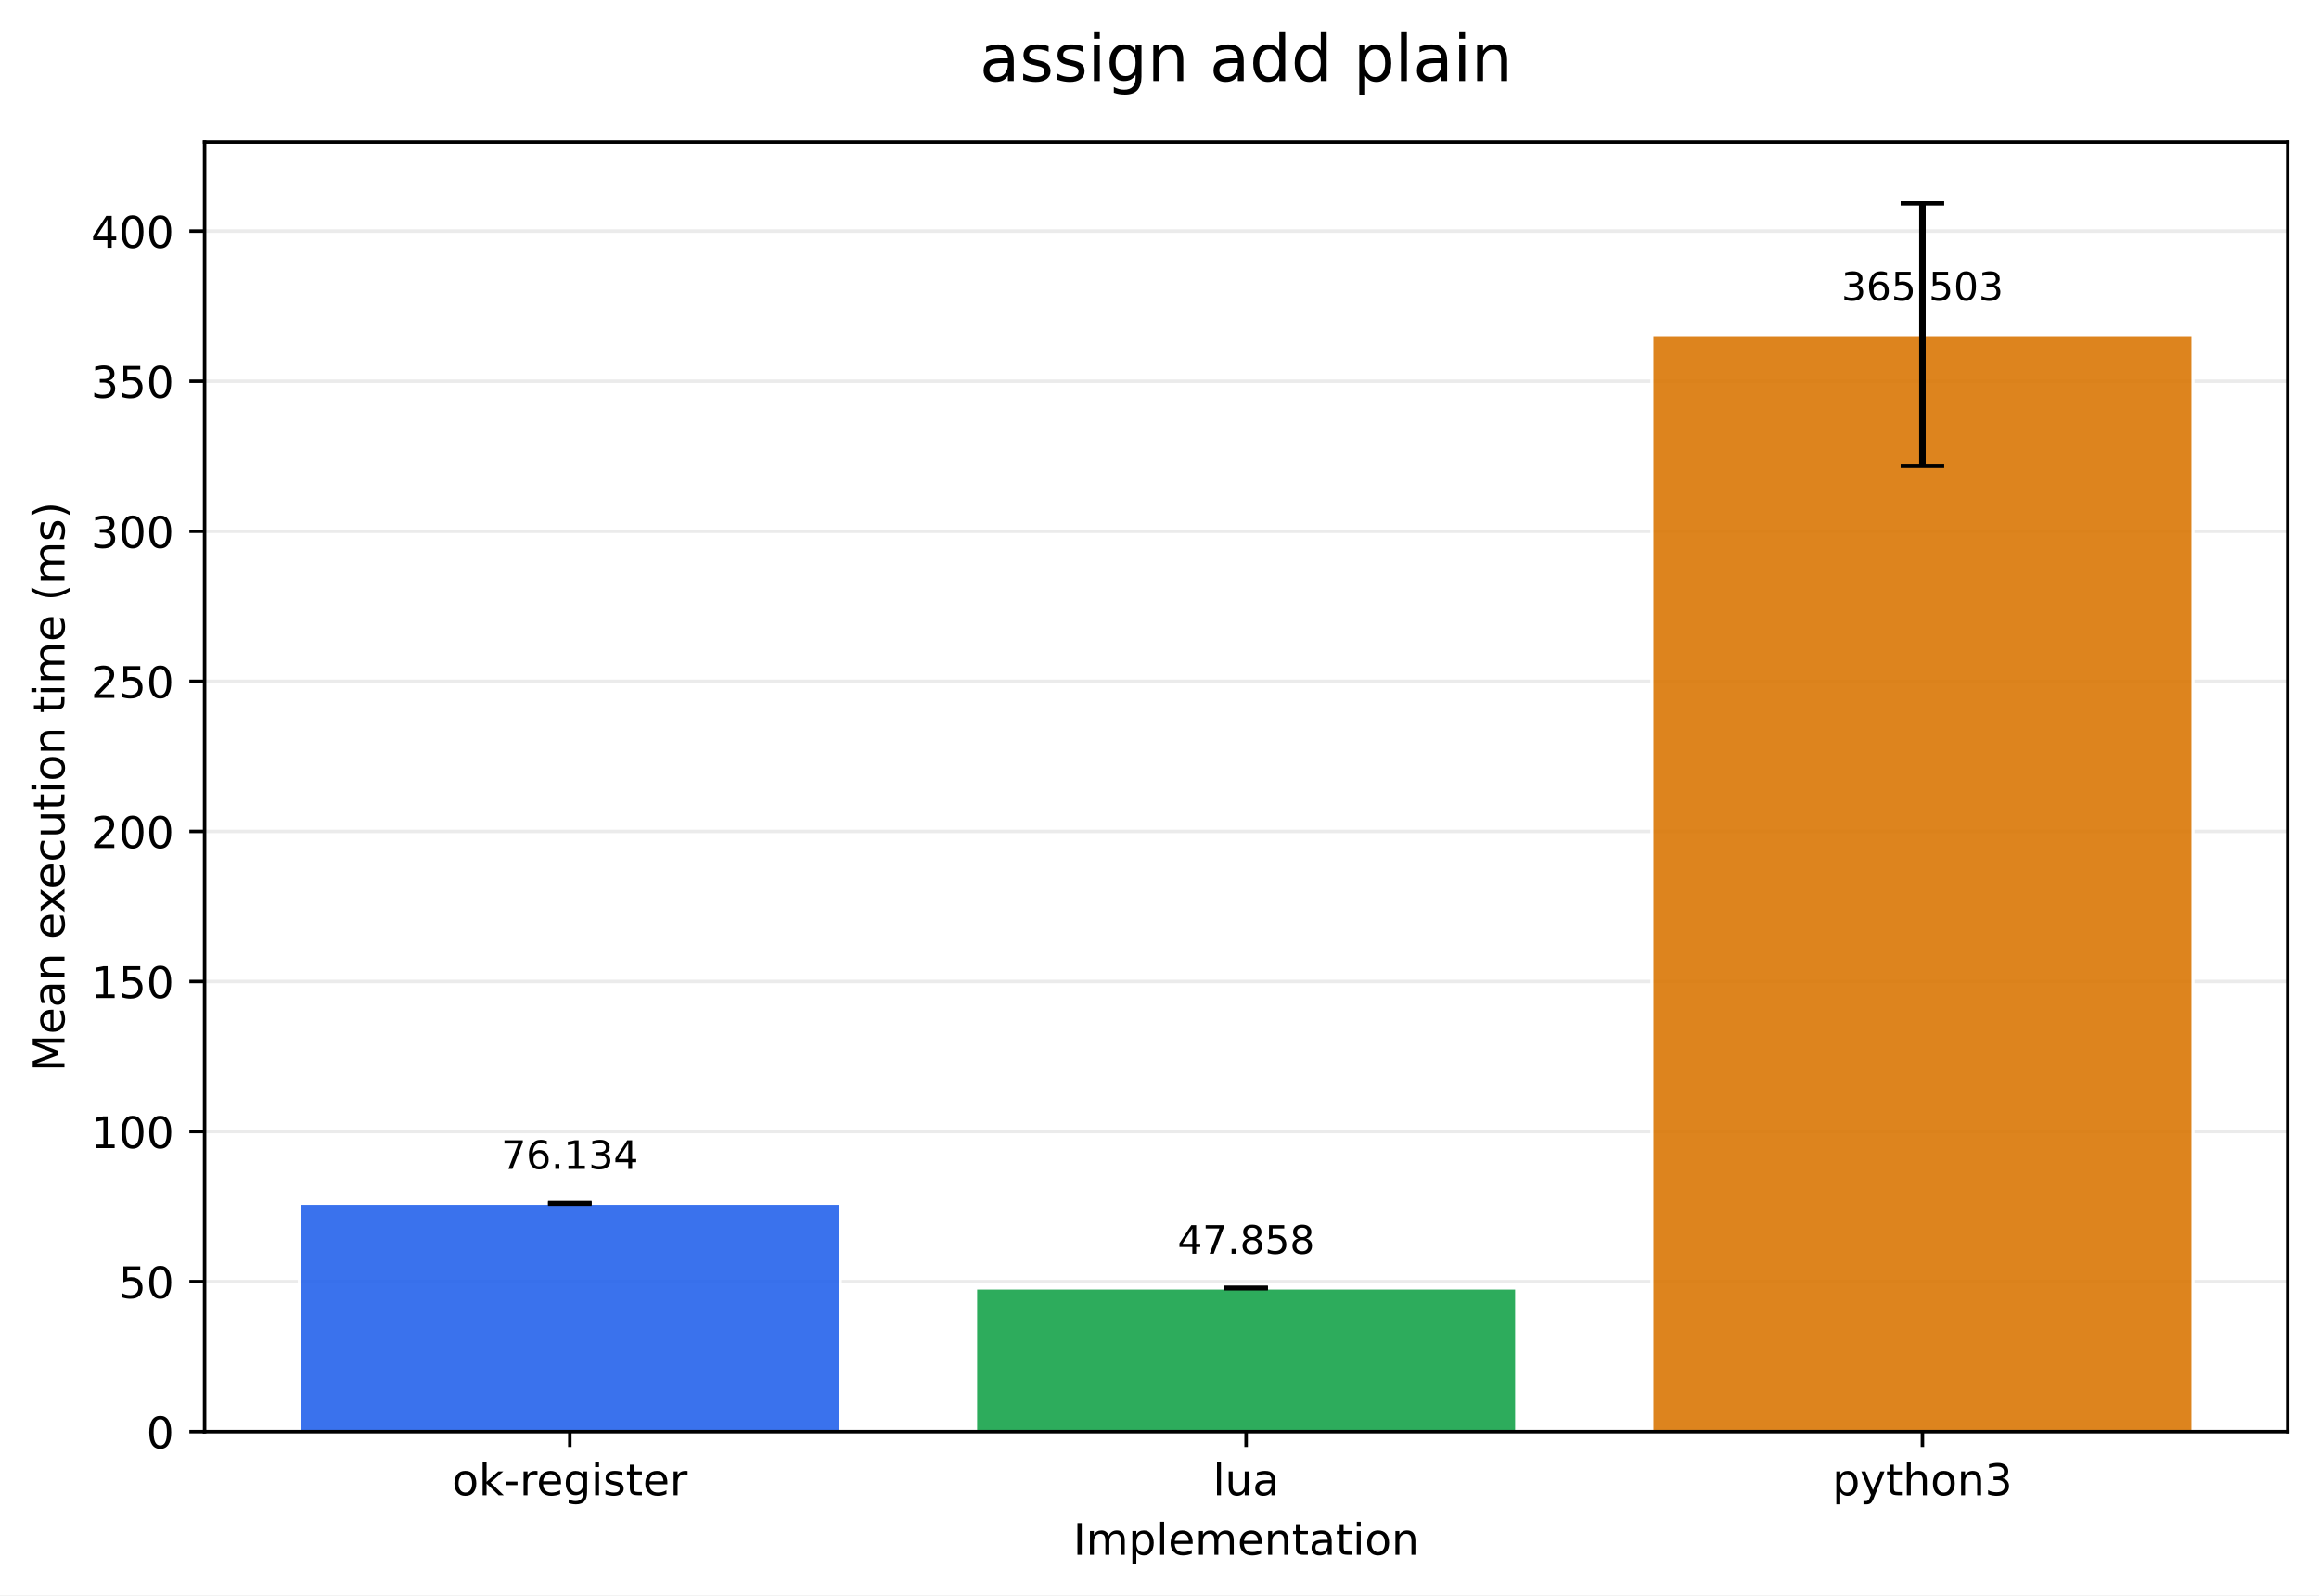
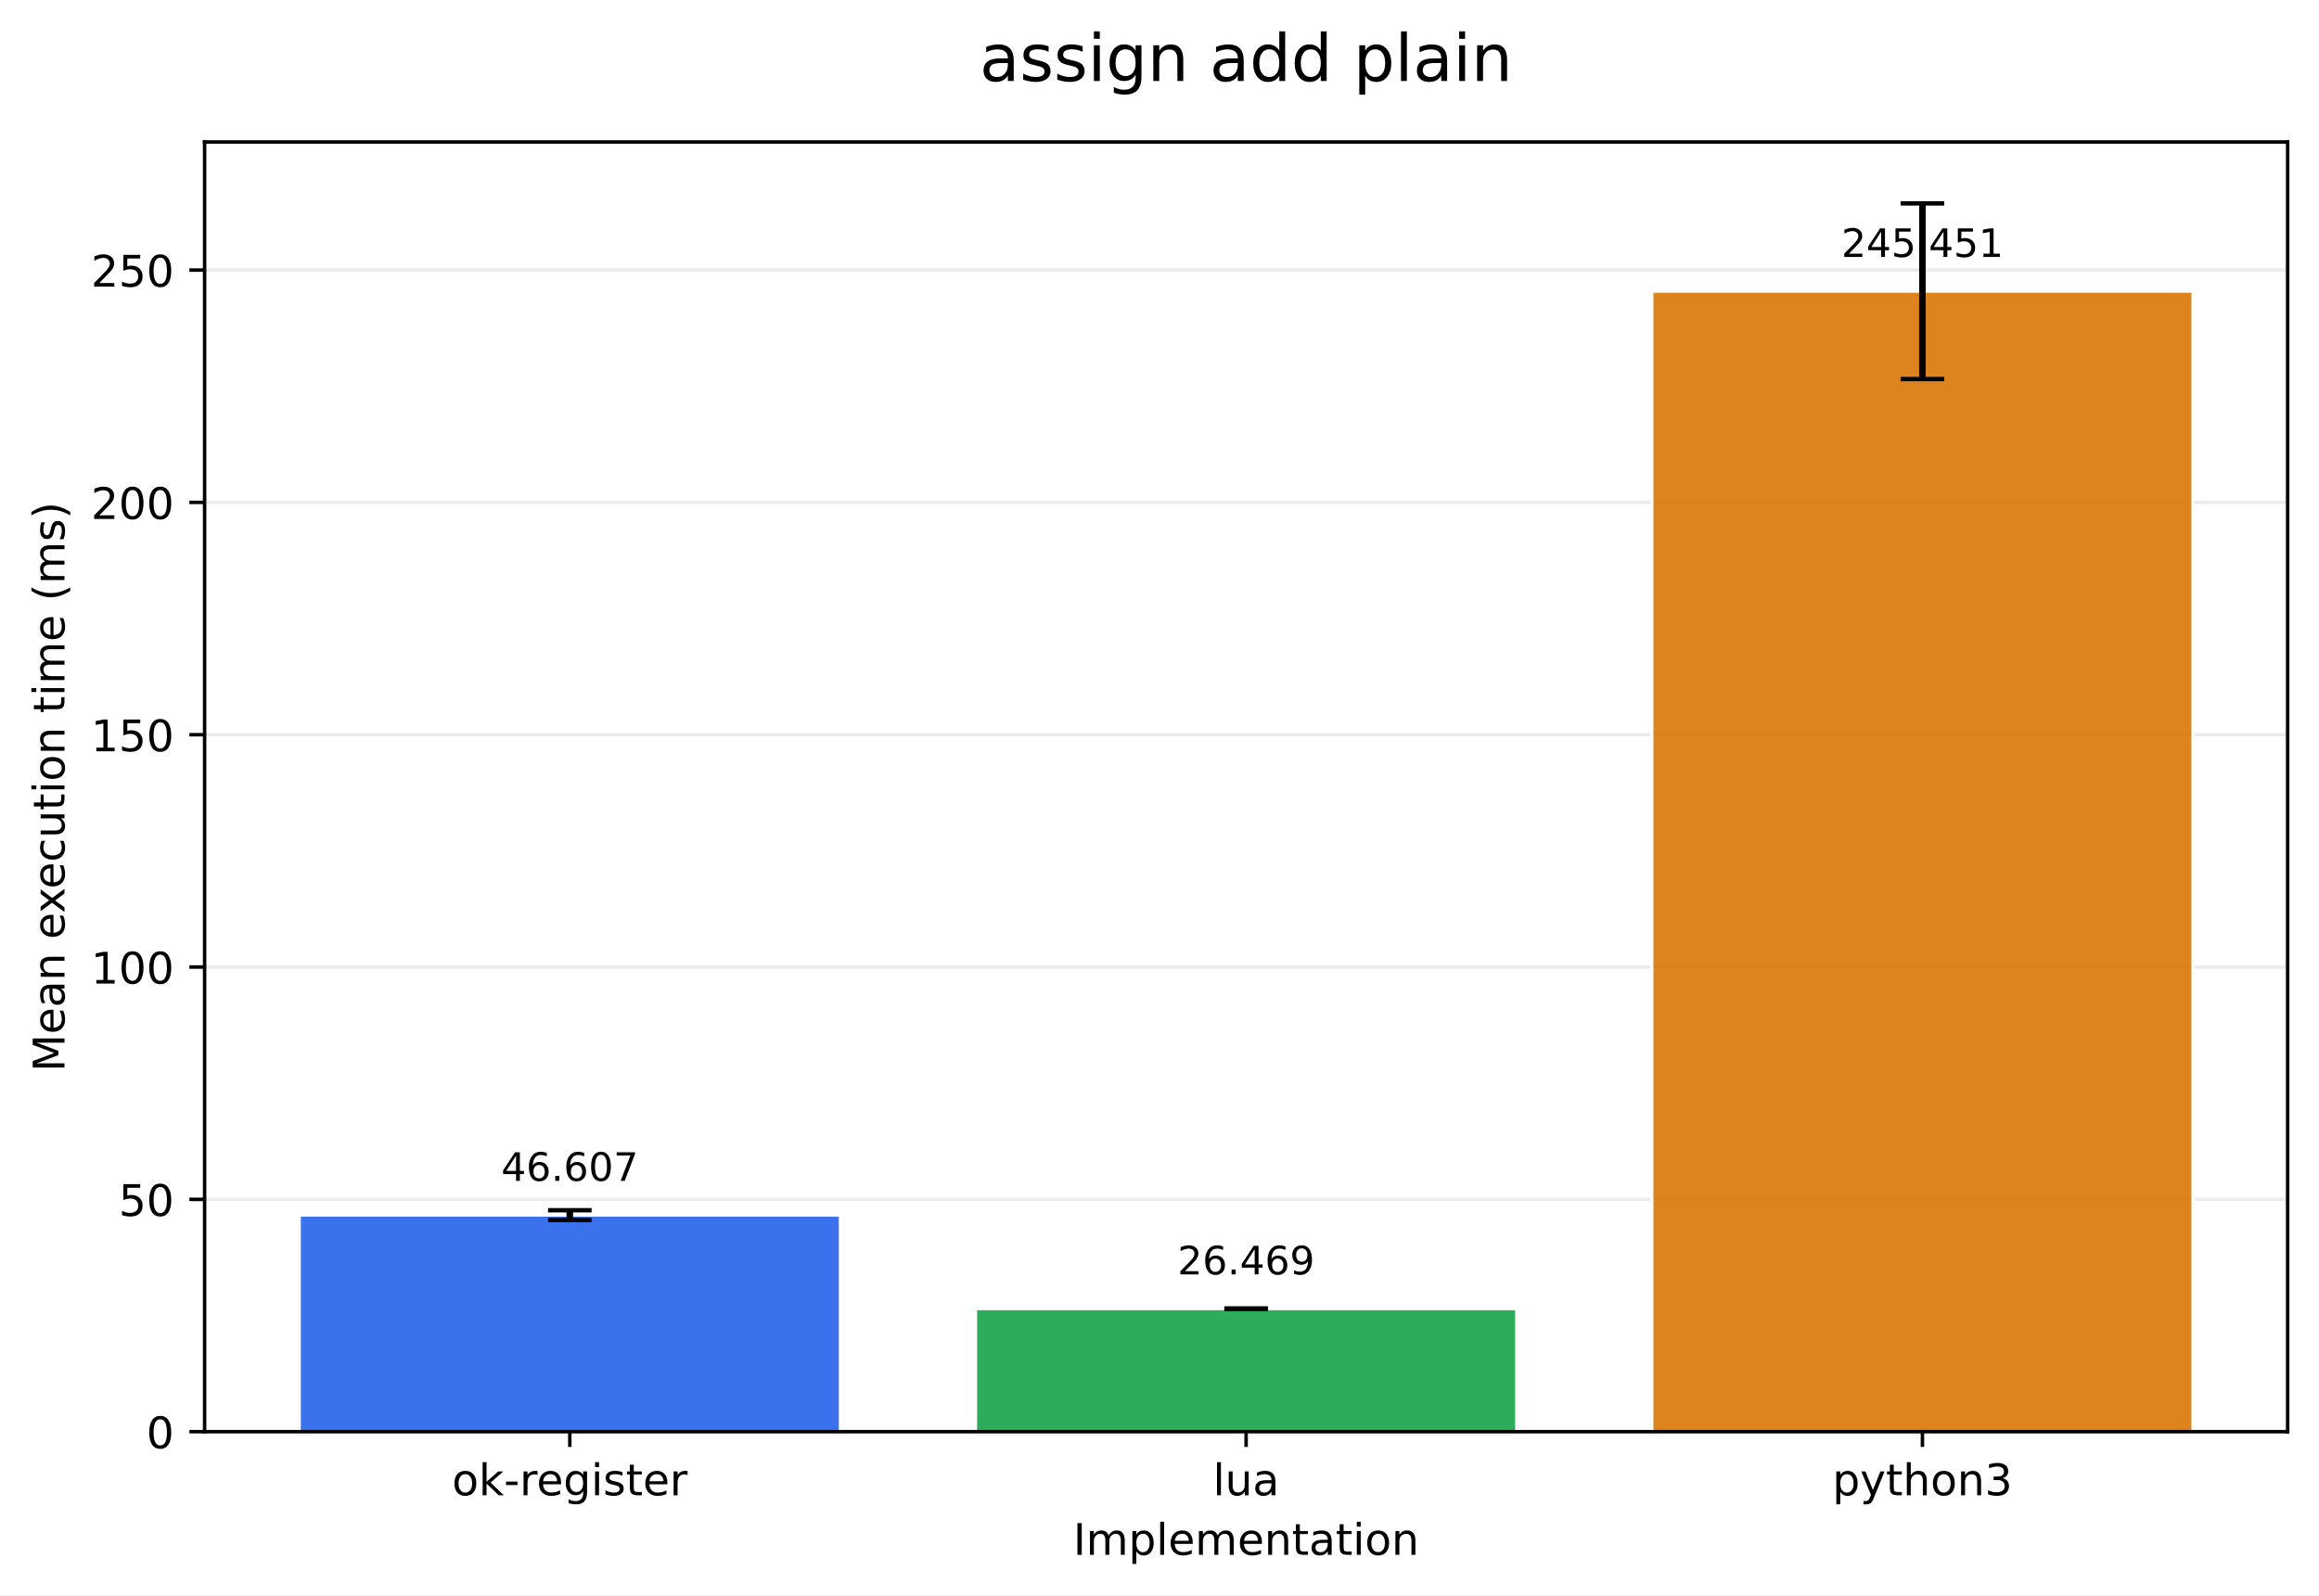
<svg xmlns="http://www.w3.org/2000/svg" xmlns:xlink="http://www.w3.org/1999/xlink" width="532.316pt" height="366.274pt" viewBox="0 0 532.316 366.274" version="1.1">
  <defs>
    <style type="text/css">*{stroke-linejoin: round; stroke-linecap: butt}</style>
  </defs>
  <g id="figure_1">
    <g id="patch_1">
      <path d="M 0 366.274  L 532.316 366.274  L 532.316 0  L 0 0  z " style="fill: #ffffff" />
    </g>
    <g id="axes_1">
      <g id="patch_2">
        <path d="M 46.966 328.718  L 525.116 328.718  L 525.116 32.598  L 46.966 32.598  z " style="fill: #ffffff" />
      </g>
      <g id="matplotlib.axis_1">
        <g id="xtick_1">
          <g id="line2d_1">
            <defs>
-               <path id="m71cc21d3a0" d="M 0 0  L 0 3.5  " style="stroke: #000000; stroke-width: 0.8" />
+               <path id="mc917d9f9cc" d="M 0 0  L 0 3.5  " style="stroke: #000000; stroke-width: 0.8" />
            </defs>
            <g>
-               <use xlink:href="#m71cc21d3a0" x="130.797" y="328.718" style="stroke: #000000; stroke-width: 0.8" />
+               <use xlink:href="#mc917d9f9cc" x="130.797" y="328.718" style="stroke: #000000; stroke-width: 0.8" />
            </g>
          </g>
          <g id="text_1">
            <g transform="translate(103.7588 343.3161) scale(0.1 -0.1)">
              <defs>
                <path id="DejaVuSans-6f" d="M 1959 3097  Q 1497 3097 1228 2736  Q 959 2375 959 1747  Q 959 1119 1226 758  Q 1494 397 1959 397  Q 2419 397 2687 759  Q 2956 1122 2956 1747  Q 2956 2369 2687 2733  Q 2419 3097 1959 3097  z M 1959 3584  Q 2709 3584 3137 3096  Q 3566 2609 3566 1747  Q 3566 888 3137 398  Q 2709 -91 1959 -91  Q 1206 -91 779 398  Q 353 888 353 1747  Q 353 2609 779 3096  Q 1206 3584 1959 3584  z " transform="scale(0.015625)" />
                <path id="DejaVuSans-6b" d="M 581 4863  L 1159 4863  L 1159 1991  L 2875 3500  L 3609 3500  L 1753 1863  L 3688 0  L 2938 0  L 1159 1709  L 1159 0  L 581 0  L 581 4863  z " transform="scale(0.015625)" />
                <path id="DejaVuSans-2d" d="M 313 2009  L 1997 2009  L 1997 1497  L 313 1497  L 313 2009  z " transform="scale(0.015625)" />
                <path id="DejaVuSans-72" d="M 2631 2963  Q 2534 3019 2420 3045  Q 2306 3072 2169 3072  Q 1681 3072 1420 2755  Q 1159 2438 1159 1844  L 1159 0  L 581 0  L 581 3500  L 1159 3500  L 1159 2956  Q 1341 3275 1631 3429  Q 1922 3584 2338 3584  Q 2397 3584 2469 3576  Q 2541 3569 2628 3553  L 2631 2963  z " transform="scale(0.015625)" />
                <path id="DejaVuSans-65" d="M 3597 1894  L 3597 1613  L 953 1613  Q 991 1019 1311 708  Q 1631 397 2203 397  Q 2534 397 2845 478  Q 3156 559 3463 722  L 3463 178  Q 3153 47 2828 -22  Q 2503 -91 2169 -91  Q 1331 -91 842 396  Q 353 884 353 1716  Q 353 2575 817 3079  Q 1281 3584 2069 3584  Q 2775 3584 3186 3129  Q 3597 2675 3597 1894  z M 3022 2063  Q 3016 2534 2758 2815  Q 2500 3097 2075 3097  Q 1594 3097 1305 2825  Q 1016 2553 972 2059  L 3022 2063  z " transform="scale(0.015625)" />
                <path id="DejaVuSans-67" d="M 2906 1791  Q 2906 2416 2648 2759  Q 2391 3103 1925 3103  Q 1463 3103 1205 2759  Q 947 2416 947 1791  Q 947 1169 1205 825  Q 1463 481 1925 481  Q 2391 481 2648 825  Q 2906 1169 2906 1791  z M 3481 434  Q 3481 -459 3084 -895  Q 2688 -1331 1869 -1331  Q 1566 -1331 1297 -1286  Q 1028 -1241 775 -1147  L 775 -588  Q 1028 -725 1275 -790  Q 1522 -856 1778 -856  Q 2344 -856 2625 -561  Q 2906 -266 2906 331  L 2906 616  Q 2728 306 2450 153  Q 2172 0 1784 0  Q 1141 0 747 490  Q 353 981 353 1791  Q 353 2603 747 3093  Q 1141 3584 1784 3584  Q 2172 3584 2450 3431  Q 2728 3278 2906 2969  L 2906 3500  L 3481 3500  L 3481 434  z " transform="scale(0.015625)" />
                <path id="DejaVuSans-69" d="M 603 3500  L 1178 3500  L 1178 0  L 603 0  L 603 3500  z M 603 4863  L 1178 4863  L 1178 4134  L 603 4134  L 603 4863  z " transform="scale(0.015625)" />
                <path id="DejaVuSans-73" d="M 2834 3397  L 2834 2853  Q 2591 2978 2328 3040  Q 2066 3103 1784 3103  Q 1356 3103 1142 2972  Q 928 2841 928 2578  Q 928 2378 1081 2264  Q 1234 2150 1697 2047  L 1894 2003  Q 2506 1872 2764 1633  Q 3022 1394 3022 966  Q 3022 478 2636 193  Q 2250 -91 1575 -91  Q 1294 -91 989 -36  Q 684 19 347 128  L 347 722  Q 666 556 975 473  Q 1284 391 1588 391  Q 1994 391 2212 530  Q 2431 669 2431 922  Q 2431 1156 2273 1281  Q 2116 1406 1581 1522  L 1381 1569  Q 847 1681 609 1914  Q 372 2147 372 2553  Q 372 3047 722 3315  Q 1072 3584 1716 3584  Q 2034 3584 2315 3537  Q 2597 3491 2834 3397  z " transform="scale(0.015625)" />
                <path id="DejaVuSans-74" d="M 1172 4494  L 1172 3500  L 2356 3500  L 2356 3053  L 1172 3053  L 1172 1153  Q 1172 725 1289 603  Q 1406 481 1766 481  L 2356 481  L 2356 0  L 1766 0  Q 1100 0 847 248  Q 594 497 594 1153  L 594 3053  L 172 3053  L 172 3500  L 594 3500  L 594 4494  L 1172 4494  z " transform="scale(0.015625)" />
              </defs>
              <use xlink:href="#DejaVuSans-6f" />
              <use xlink:href="#DejaVuSans-6b" transform="translate(61.18164 0)" />
              <use xlink:href="#DejaVuSans-2d" transform="translate(119.0918 0)" />
              <use xlink:href="#DejaVuSans-72" transform="translate(155.1758 0)" />
              <use xlink:href="#DejaVuSans-65" transform="translate(194.0391 0)" />
              <use xlink:href="#DejaVuSans-67" transform="translate(255.5625 0)" />
              <use xlink:href="#DejaVuSans-69" transform="translate(319.0391 0)" />
              <use xlink:href="#DejaVuSans-73" transform="translate(346.8223 0)" />
              <use xlink:href="#DejaVuSans-74" transform="translate(398.9219 0)" />
              <use xlink:href="#DejaVuSans-65" transform="translate(438.1309 0)" />
              <use xlink:href="#DejaVuSans-72" transform="translate(499.6543 0)" />
            </g>
          </g>
        </g>
        <g id="xtick_2">
          <g id="line2d_2">
            <g>
-               <use xlink:href="#m71cc21d3a0" x="286.041" y="328.718" style="stroke: #000000; stroke-width: 0.8" />
+               <use xlink:href="#mc917d9f9cc" x="286.041" y="328.718" style="stroke: #000000; stroke-width: 0.8" />
            </g>
          </g>
          <g id="text_2">
            <g transform="translate(278.4187 343.3161) scale(0.1 -0.1)">
              <defs>
                <path id="DejaVuSans-6c" d="M 603 4863  L 1178 4863  L 1178 0  L 603 0  L 603 4863  z " transform="scale(0.015625)" />
                <path id="DejaVuSans-75" d="M 544 1381  L 544 3500  L 1119 3500  L 1119 1403  Q 1119 906 1312 657  Q 1506 409 1894 409  Q 2359 409 2629 706  Q 2900 1003 2900 1516  L 2900 3500  L 3475 3500  L 3475 0  L 2900 0  L 2900 538  Q 2691 219 2414 64  Q 2138 -91 1772 -91  Q 1169 -91 856 284  Q 544 659 544 1381  z M 1991 3584  L 1991 3584  z " transform="scale(0.015625)" />
                <path id="DejaVuSans-61" d="M 2194 1759  Q 1497 1759 1228 1600  Q 959 1441 959 1056  Q 959 750 1161 570  Q 1363 391 1709 391  Q 2188 391 2477 730  Q 2766 1069 2766 1631  L 2766 1759  L 2194 1759  z M 3341 1997  L 3341 0  L 2766 0  L 2766 531  Q 2569 213 2275 61  Q 1981 -91 1556 -91  Q 1019 -91 701 211  Q 384 513 384 1019  Q 384 1609 779 1909  Q 1175 2209 1959 2209  L 2766 2209  L 2766 2266  Q 2766 2663 2505 2880  Q 2244 3097 1772 3097  Q 1472 3097 1187 3025  Q 903 2953 641 2809  L 641 3341  Q 956 3463 1253 3523  Q 1550 3584 1831 3584  Q 2591 3584 2966 3190  Q 3341 2797 3341 1997  z " transform="scale(0.015625)" />
              </defs>
              <use xlink:href="#DejaVuSans-6c" />
              <use xlink:href="#DejaVuSans-75" transform="translate(27.7832 0)" />
              <use xlink:href="#DejaVuSans-61" transform="translate(91.16211 0)" />
            </g>
          </g>
        </g>
        <g id="xtick_3">
          <g id="line2d_3">
            <g>
-               <use xlink:href="#m71cc21d3a0" x="441.284" y="328.718" style="stroke: #000000; stroke-width: 0.8" />
+               <use xlink:href="#mc917d9f9cc" x="441.284" y="328.718" style="stroke: #000000; stroke-width: 0.8" />
            </g>
          </g>
          <g id="text_3">
            <g transform="translate(420.6123 343.3161) scale(0.1 -0.1)">
              <defs>
                <path id="DejaVuSans-70" d="M 1159 525  L 1159 -1331  L 581 -1331  L 581 3500  L 1159 3500  L 1159 2969  Q 1341 3281 1617 3432  Q 1894 3584 2278 3584  Q 2916 3584 3314 3078  Q 3713 2572 3713 1747  Q 3713 922 3314 415  Q 2916 -91 2278 -91  Q 1894 -91 1617 61  Q 1341 213 1159 525  z M 3116 1747  Q 3116 2381 2855 2742  Q 2594 3103 2138 3103  Q 1681 3103 1420 2742  Q 1159 2381 1159 1747  Q 1159 1113 1420 752  Q 1681 391 2138 391  Q 2594 391 2855 752  Q 3116 1113 3116 1747  z " transform="scale(0.015625)" />
                <path id="DejaVuSans-79" d="M 2059 -325  Q 1816 -950 1584 -1140  Q 1353 -1331 966 -1331  L 506 -1331  L 506 -850  L 844 -850  Q 1081 -850 1212 -737  Q 1344 -625 1503 -206  L 1606 56  L 191 3500  L 800 3500  L 1894 763  L 2988 3500  L 3597 3500  L 2059 -325  z " transform="scale(0.015625)" />
                <path id="DejaVuSans-68" d="M 3513 2113  L 3513 0  L 2938 0  L 2938 2094  Q 2938 2591 2744 2837  Q 2550 3084 2163 3084  Q 1697 3084 1428 2787  Q 1159 2491 1159 1978  L 1159 0  L 581 0  L 581 4863  L 1159 4863  L 1159 2956  Q 1366 3272 1645 3428  Q 1925 3584 2291 3584  Q 2894 3584 3203 3211  Q 3513 2838 3513 2113  z " transform="scale(0.015625)" />
                <path id="DejaVuSans-6e" d="M 3513 2113  L 3513 0  L 2938 0  L 2938 2094  Q 2938 2591 2744 2837  Q 2550 3084 2163 3084  Q 1697 3084 1428 2787  Q 1159 2491 1159 1978  L 1159 0  L 581 0  L 581 3500  L 1159 3500  L 1159 2956  Q 1366 3272 1645 3428  Q 1925 3584 2291 3584  Q 2894 3584 3203 3211  Q 3513 2838 3513 2113  z " transform="scale(0.015625)" />
                <path id="DejaVuSans-33" d="M 2597 2516  Q 3050 2419 3304 2112  Q 3559 1806 3559 1356  Q 3559 666 3084 287  Q 2609 -91 1734 -91  Q 1441 -91 1130 -33  Q 819 25 488 141  L 488 750  Q 750 597 1062 519  Q 1375 441 1716 441  Q 2309 441 2620 675  Q 2931 909 2931 1356  Q 2931 1769 2642 2001  Q 2353 2234 1838 2234  L 1294 2234  L 1294 2753  L 1863 2753  Q 2328 2753 2575 2939  Q 2822 3125 2822 3475  Q 2822 3834 2567 4026  Q 2313 4219 1838 4219  Q 1578 4219 1281 4162  Q 984 4106 628 3988  L 628 4550  Q 988 4650 1302 4700  Q 1616 4750 1894 4750  Q 2613 4750 3031 4423  Q 3450 4097 3450 3541  Q 3450 3153 3228 2886  Q 3006 2619 2597 2516  z " transform="scale(0.015625)" />
              </defs>
              <use xlink:href="#DejaVuSans-70" />
              <use xlink:href="#DejaVuSans-79" transform="translate(63.47656 0)" />
              <use xlink:href="#DejaVuSans-74" transform="translate(122.6562 0)" />
              <use xlink:href="#DejaVuSans-68" transform="translate(161.8652 0)" />
              <use xlink:href="#DejaVuSans-6f" transform="translate(225.2441 0)" />
              <use xlink:href="#DejaVuSans-6e" transform="translate(286.4258 0)" />
              <use xlink:href="#DejaVuSans-33" transform="translate(349.8047 0)" />
            </g>
          </g>
        </g>
        <g id="text_4">
          <g transform="translate(246.3383 356.9942) scale(0.1 -0.1)">
            <defs>
              <path id="DejaVuSans-49" d="M 628 4666  L 1259 4666  L 1259 0  L 628 0  L 628 4666  z " transform="scale(0.015625)" />
              <path id="DejaVuSans-6d" d="M 3328 2828  Q 3544 3216 3844 3400  Q 4144 3584 4550 3584  Q 5097 3584 5394 3201  Q 5691 2819 5691 2113  L 5691 0  L 5113 0  L 5113 2094  Q 5113 2597 4934 2840  Q 4756 3084 4391 3084  Q 3944 3084 3684 2787  Q 3425 2491 3425 1978  L 3425 0  L 2847 0  L 2847 2094  Q 2847 2600 2669 2842  Q 2491 3084 2119 3084  Q 1678 3084 1418 2786  Q 1159 2488 1159 1978  L 1159 0  L 581 0  L 581 3500  L 1159 3500  L 1159 2956  Q 1356 3278 1631 3431  Q 1906 3584 2284 3584  Q 2666 3584 2933 3390  Q 3200 3197 3328 2828  z " transform="scale(0.015625)" />
            </defs>
            <use xlink:href="#DejaVuSans-49" />
            <use xlink:href="#DejaVuSans-6d" transform="translate(29.49219 0)" />
            <use xlink:href="#DejaVuSans-70" transform="translate(126.9043 0)" />
            <use xlink:href="#DejaVuSans-6c" transform="translate(190.3809 0)" />
            <use xlink:href="#DejaVuSans-65" transform="translate(218.1641 0)" />
            <use xlink:href="#DejaVuSans-6d" transform="translate(279.6875 0)" />
            <use xlink:href="#DejaVuSans-65" transform="translate(377.0996 0)" />
            <use xlink:href="#DejaVuSans-6e" transform="translate(438.623 0)" />
            <use xlink:href="#DejaVuSans-74" transform="translate(502.002 0)" />
            <use xlink:href="#DejaVuSans-61" transform="translate(541.2109 0)" />
            <use xlink:href="#DejaVuSans-74" transform="translate(602.4902 0)" />
            <use xlink:href="#DejaVuSans-69" transform="translate(641.6992 0)" />
            <use xlink:href="#DejaVuSans-6f" transform="translate(669.4824 0)" />
            <use xlink:href="#DejaVuSans-6e" transform="translate(730.6641 0)" />
          </g>
        </g>
      </g>
      <g id="matplotlib.axis_2">
        <g id="ytick_1">
          <g id="line2d_4">
-             <path d="M 46.966 328.718  L 525.116 328.718  " clip-path="url(#p42fbf19ab3)" style="fill: none; stroke: #b0b0b0; stroke-opacity: 0.25; stroke-width: 0.8; stroke-linecap: square" />
+             <path d="M 46.966 328.718  L 525.116 328.718  " clip-path="url(#pa7abf3f86b)" style="fill: none; stroke: #b0b0b0; stroke-opacity: 0.25; stroke-width: 0.8; stroke-linecap: square" />
          </g>
          <g id="line2d_5">
            <defs>
-               <path id="m63572bee9f" d="M 0 0  L -3.5 0  " style="stroke: #000000; stroke-width: 0.8" />
+               <path id="m9f0ef8c537" d="M 0 0  L -3.5 0  " style="stroke: #000000; stroke-width: 0.8" />
            </defs>
            <g>
-               <use xlink:href="#m63572bee9f" x="46.966" y="328.718" style="stroke: #000000; stroke-width: 0.8" />
+               <use xlink:href="#m9f0ef8c537" x="46.966" y="328.718" style="stroke: #000000; stroke-width: 0.8" />
            </g>
          </g>
          <g id="text_5">
            <g transform="translate(33.60312 332.5169) scale(0.1 -0.1)">
              <defs>
                <path id="DejaVuSans-30" d="M 2034 4250  Q 1547 4250 1301 3770  Q 1056 3291 1056 2328  Q 1056 1369 1301 889  Q 1547 409 2034 409  Q 2525 409 2770 889  Q 3016 1369 3016 2328  Q 3016 3291 2770 3770  Q 2525 4250 2034 4250  z M 2034 4750  Q 2819 4750 3233 4129  Q 3647 3509 3647 2328  Q 3647 1150 3233 529  Q 2819 -91 2034 -91  Q 1250 -91 836 529  Q 422 1150 422 2328  Q 422 3509 836 4129  Q 1250 4750 2034 4750  z " transform="scale(0.015625)" />
              </defs>
              <use xlink:href="#DejaVuSans-30" />
            </g>
          </g>
        </g>
        <g id="ytick_2">
          <g id="line2d_6">
-             <path d="M 46.966 294.262  L 525.116 294.262  " clip-path="url(#p42fbf19ab3)" style="fill: none; stroke: #b0b0b0; stroke-opacity: 0.25; stroke-width: 0.8; stroke-linecap: square" />
+             <path d="M 46.966 275.376  L 525.116 275.376  " clip-path="url(#pa7abf3f86b)" style="fill: none; stroke: #b0b0b0; stroke-opacity: 0.25; stroke-width: 0.8; stroke-linecap: square" />
          </g>
          <g id="line2d_7">
            <g>
-               <use xlink:href="#m63572bee9f" x="46.966" y="294.262" style="stroke: #000000; stroke-width: 0.8" />
+               <use xlink:href="#m9f0ef8c537" x="46.966" y="275.376" style="stroke: #000000; stroke-width: 0.8" />
            </g>
          </g>
          <g id="text_6">
-             <g transform="translate(27.24063 298.0607) scale(0.1 -0.1)">
+             <g transform="translate(27.24063 279.1755) scale(0.1 -0.1)">
              <defs>
                <path id="DejaVuSans-35" d="M 691 4666  L 3169 4666  L 3169 4134  L 1269 4134  L 1269 2991  Q 1406 3038 1543 3061  Q 1681 3084 1819 3084  Q 2600 3084 3056 2656  Q 3513 2228 3513 1497  Q 3513 744 3044 326  Q 2575 -91 1722 -91  Q 1428 -91 1123 -41  Q 819 9 494 109  L 494 744  Q 775 591 1075 516  Q 1375 441 1709 441  Q 2250 441 2565 725  Q 2881 1009 2881 1497  Q 2881 1984 2565 2268  Q 2250 2553 1709 2553  Q 1456 2553 1204 2497  Q 953 2441 691 2322  L 691 4666  z " transform="scale(0.015625)" />
              </defs>
              <use xlink:href="#DejaVuSans-35" />
              <use xlink:href="#DejaVuSans-30" transform="translate(63.62305 0)" />
            </g>
          </g>
        </g>
        <g id="ytick_3">
          <g id="line2d_8">
-             <path d="M 46.966 259.805  L 525.116 259.805  " clip-path="url(#p42fbf19ab3)" style="fill: none; stroke: #b0b0b0; stroke-opacity: 0.25; stroke-width: 0.8; stroke-linecap: square" />
+             <path d="M 46.966 222.035  L 525.116 222.035  " clip-path="url(#pa7abf3f86b)" style="fill: none; stroke: #b0b0b0; stroke-opacity: 0.25; stroke-width: 0.8; stroke-linecap: square" />
          </g>
          <g id="line2d_9">
            <g>
-               <use xlink:href="#m63572bee9f" x="46.966" y="259.805" style="stroke: #000000; stroke-width: 0.8" />
+               <use xlink:href="#m9f0ef8c537" x="46.966" y="222.035" style="stroke: #000000; stroke-width: 0.8" />
            </g>
          </g>
          <g id="text_7">
-             <g transform="translate(20.87813 263.6046) scale(0.1 -0.1)">
+             <g transform="translate(20.87813 225.8341) scale(0.1 -0.1)">
              <defs>
                <path id="DejaVuSans-31" d="M 794 531  L 1825 531  L 1825 4091  L 703 3866  L 703 4441  L 1819 4666  L 2450 4666  L 2450 531  L 3481 531  L 3481 0  L 794 0  L 794 531  z " transform="scale(0.015625)" />
              </defs>
              <use xlink:href="#DejaVuSans-31" />
              <use xlink:href="#DejaVuSans-30" transform="translate(63.62305 0)" />
              <use xlink:href="#DejaVuSans-30" transform="translate(127.2461 0)" />
            </g>
          </g>
        </g>
        <g id="ytick_4">
          <g id="line2d_10">
-             <path d="M 46.966 225.349  L 525.116 225.349  " clip-path="url(#p42fbf19ab3)" style="fill: none; stroke: #b0b0b0; stroke-opacity: 0.25; stroke-width: 0.8; stroke-linecap: square" />
+             <path d="M 46.966 168.694  L 525.116 168.694  " clip-path="url(#pa7abf3f86b)" style="fill: none; stroke: #b0b0b0; stroke-opacity: 0.25; stroke-width: 0.8; stroke-linecap: square" />
          </g>
          <g id="line2d_11">
            <g>
-               <use xlink:href="#m63572bee9f" x="46.966" y="225.349" style="stroke: #000000; stroke-width: 0.8" />
+               <use xlink:href="#m9f0ef8c537" x="46.966" y="168.694" style="stroke: #000000; stroke-width: 0.8" />
            </g>
          </g>
          <g id="text_8">
-             <g transform="translate(20.87813 229.1485) scale(0.1 -0.1)">
+             <g transform="translate(20.87813 172.4928) scale(0.1 -0.1)">
              <use xlink:href="#DejaVuSans-31" />
              <use xlink:href="#DejaVuSans-35" transform="translate(63.62305 0)" />
              <use xlink:href="#DejaVuSans-30" transform="translate(127.2461 0)" />
            </g>
          </g>
        </g>
        <g id="ytick_5">
          <g id="line2d_12">
-             <path d="M 46.966 190.893  L 525.116 190.893  " clip-path="url(#p42fbf19ab3)" style="fill: none; stroke: #b0b0b0; stroke-opacity: 0.25; stroke-width: 0.8; stroke-linecap: square" />
+             <path d="M 46.966 115.352  L 525.116 115.352  " clip-path="url(#pa7abf3f86b)" style="fill: none; stroke: #b0b0b0; stroke-opacity: 0.25; stroke-width: 0.8; stroke-linecap: square" />
          </g>
          <g id="line2d_13">
            <g>
-               <use xlink:href="#m63572bee9f" x="46.966" y="190.893" style="stroke: #000000; stroke-width: 0.8" />
+               <use xlink:href="#m9f0ef8c537" x="46.966" y="115.352" style="stroke: #000000; stroke-width: 0.8" />
            </g>
          </g>
          <g id="text_9">
-             <g transform="translate(20.87813 194.6923) scale(0.1 -0.1)">
+             <g transform="translate(20.87813 119.1514) scale(0.1 -0.1)">
              <defs>
                <path id="DejaVuSans-32" d="M 1228 531  L 3431 531  L 3431 0  L 469 0  L 469 531  Q 828 903 1448 1529  Q 2069 2156 2228 2338  Q 2531 2678 2651 2914  Q 2772 3150 2772 3378  Q 2772 3750 2511 3984  Q 2250 4219 1831 4219  Q 1534 4219 1204 4116  Q 875 4013 500 3803  L 500 4441  Q 881 4594 1212 4672  Q 1544 4750 1819 4750  Q 2544 4750 2975 4387  Q 3406 4025 3406 3419  Q 3406 3131 3298 2873  Q 3191 2616 2906 2266  Q 2828 2175 2409 1742  Q 1991 1309 1228 531  z " transform="scale(0.015625)" />
              </defs>
              <use xlink:href="#DejaVuSans-32" />
              <use xlink:href="#DejaVuSans-30" transform="translate(63.62305 0)" />
              <use xlink:href="#DejaVuSans-30" transform="translate(127.2461 0)" />
            </g>
          </g>
        </g>
        <g id="ytick_6">
          <g id="line2d_14">
-             <path d="M 46.966 156.437  L 525.116 156.437  " clip-path="url(#p42fbf19ab3)" style="fill: none; stroke: #b0b0b0; stroke-opacity: 0.25; stroke-width: 0.8; stroke-linecap: square" />
+             <path d="M 46.966 62.011  L 525.116 62.011  " clip-path="url(#pa7abf3f86b)" style="fill: none; stroke: #b0b0b0; stroke-opacity: 0.25; stroke-width: 0.8; stroke-linecap: square" />
          </g>
          <g id="line2d_15">
            <g>
-               <use xlink:href="#m63572bee9f" x="46.966" y="156.437" style="stroke: #000000; stroke-width: 0.8" />
+               <use xlink:href="#m9f0ef8c537" x="46.966" y="62.011" style="stroke: #000000; stroke-width: 0.8" />
            </g>
          </g>
          <g id="text_10">
-             <g transform="translate(20.87813 160.2362) scale(0.1 -0.1)">
+             <g transform="translate(20.87813 65.81001) scale(0.1 -0.1)">
              <use xlink:href="#DejaVuSans-32" />
              <use xlink:href="#DejaVuSans-35" transform="translate(63.62305 0)" />
              <use xlink:href="#DejaVuSans-30" transform="translate(127.2461 0)" />
            </g>
          </g>
        </g>
-         <g id="ytick_7">
-           <g id="line2d_16">
-             <path d="M 46.966 121.981  L 525.116 121.981  " clip-path="url(#p42fbf19ab3)" style="fill: none; stroke: #b0b0b0; stroke-opacity: 0.25; stroke-width: 0.8; stroke-linecap: square" />
-           </g>
-           <g id="line2d_17">
-             <g>
-               <use xlink:href="#m63572bee9f" x="46.966" y="121.981" style="stroke: #000000; stroke-width: 0.8" />
-             </g>
-           </g>
-           <g id="text_11">
-             <g transform="translate(20.87813 125.78) scale(0.1 -0.1)">
-               <use xlink:href="#DejaVuSans-33" />
-               <use xlink:href="#DejaVuSans-30" transform="translate(63.62305 0)" />
-               <use xlink:href="#DejaVuSans-30" transform="translate(127.2461 0)" />
-             </g>
-           </g>
-         </g>
-         <g id="ytick_8">
-           <g id="line2d_18">
-             <path d="M 46.966 87.525  L 525.116 87.525  " clip-path="url(#p42fbf19ab3)" style="fill: none; stroke: #b0b0b0; stroke-opacity: 0.25; stroke-width: 0.8; stroke-linecap: square" />
-           </g>
-           <g id="line2d_19">
-             <g>
-               <use xlink:href="#m63572bee9f" x="46.966" y="87.525" style="stroke: #000000; stroke-width: 0.8" />
-             </g>
-           </g>
-           <g id="text_12">
-             <g transform="translate(20.87813 91.32391) scale(0.1 -0.1)">
-               <use xlink:href="#DejaVuSans-33" />
-               <use xlink:href="#DejaVuSans-35" transform="translate(63.62305 0)" />
-               <use xlink:href="#DejaVuSans-30" transform="translate(127.2461 0)" />
-             </g>
-           </g>
-         </g>
-         <g id="ytick_9">
-           <g id="line2d_20">
-             <path d="M 46.966 53.069  L 525.116 53.069  " clip-path="url(#p42fbf19ab3)" style="fill: none; stroke: #b0b0b0; stroke-opacity: 0.25; stroke-width: 0.8; stroke-linecap: square" />
-           </g>
-           <g id="line2d_21">
-             <g>
-               <use xlink:href="#m63572bee9f" x="46.966" y="53.069" style="stroke: #000000; stroke-width: 0.8" />
-             </g>
-           </g>
-           <g id="text_13">
-             <g transform="translate(20.87813 56.86777) scale(0.1 -0.1)">
-               <defs>
-                 <path id="DejaVuSans-34" d="M 2419 4116  L 825 1625  L 2419 1625  L 2419 4116  z M 2253 4666  L 3047 4666  L 3047 1625  L 3713 1625  L 3713 1100  L 3047 1100  L 3047 0  L 2419 0  L 2419 1100  L 313 1100  L 313 1709  L 2253 4666  z " transform="scale(0.015625)" />
-               </defs>
-               <use xlink:href="#DejaVuSans-34" />
-               <use xlink:href="#DejaVuSans-30" transform="translate(63.62305 0)" />
-               <use xlink:href="#DejaVuSans-30" transform="translate(127.2461 0)" />
-             </g>
-           </g>
-         </g>
-         <g id="text_14">
+         <g id="text_11">
          <g transform="translate(14.79844 246.085) rotate(-90) scale(0.1 -0.1)">
            <defs>
              <path id="DejaVuSans-4d" d="M 628 4666  L 1569 4666  L 2759 1491  L 3956 4666  L 4897 4666  L 4897 0  L 4281 0  L 4281 4097  L 3078 897  L 2444 897  L 1241 4097  L 1241 0  L 628 0  L 628 4666  z " transform="scale(0.015625)" />
              <path id="DejaVuSans-20" transform="scale(0.015625)" />
              <path id="DejaVuSans-78" d="M 3513 3500  L 2247 1797  L 3578 0  L 2900 0  L 1881 1375  L 863 0  L 184 0  L 1544 1831  L 300 3500  L 978 3500  L 1906 2253  L 2834 3500  L 3513 3500  z " transform="scale(0.015625)" />
              <path id="DejaVuSans-63" d="M 3122 3366  L 3122 2828  Q 2878 2963 2633 3030  Q 2388 3097 2138 3097  Q 1578 3097 1268 2742  Q 959 2388 959 1747  Q 959 1106 1268 751  Q 1578 397 2138 397  Q 2388 397 2633 464  Q 2878 531 3122 666  L 3122 134  Q 2881 22 2623 -34  Q 2366 -91 2075 -91  Q 1284 -91 818 406  Q 353 903 353 1747  Q 353 2603 823 3093  Q 1294 3584 2113 3584  Q 2378 3584 2631 3529  Q 2884 3475 3122 3366  z " transform="scale(0.015625)" />
              <path id="DejaVuSans-28" d="M 1984 4856  Q 1566 4138 1362 3434  Q 1159 2731 1159 2009  Q 1159 1288 1364 580  Q 1569 -128 1984 -844  L 1484 -844  Q 1016 -109 783 600  Q 550 1309 550 2009  Q 550 2706 781 3412  Q 1013 4119 1484 4856  L 1984 4856  z " transform="scale(0.015625)" />
              <path id="DejaVuSans-29" d="M 513 4856  L 1013 4856  Q 1481 4119 1714 3412  Q 1947 2706 1947 2009  Q 1947 1309 1714 600  Q 1481 -109 1013 -844  L 513 -844  Q 928 -128 1133 580  Q 1338 1288 1338 2009  Q 1338 2731 1133 3434  Q 928 4138 513 4856  z " transform="scale(0.015625)" />
            </defs>
            <use xlink:href="#DejaVuSans-4d" />
            <use xlink:href="#DejaVuSans-65" transform="translate(86.2793 0)" />
            <use xlink:href="#DejaVuSans-61" transform="translate(147.8027 0)" />
            <use xlink:href="#DejaVuSans-6e" transform="translate(209.082 0)" />
            <use xlink:href="#DejaVuSans-20" transform="translate(272.4609 0)" />
            <use xlink:href="#DejaVuSans-65" transform="translate(304.248 0)" />
            <use xlink:href="#DejaVuSans-78" transform="translate(364.0215 0)" />
            <use xlink:href="#DejaVuSans-65" transform="translate(420.0762 0)" />
            <use xlink:href="#DejaVuSans-63" transform="translate(481.5996 0)" />
            <use xlink:href="#DejaVuSans-75" transform="translate(536.5801 0)" />
            <use xlink:href="#DejaVuSans-74" transform="translate(599.959 0)" />
            <use xlink:href="#DejaVuSans-69" transform="translate(639.168 0)" />
            <use xlink:href="#DejaVuSans-6f" transform="translate(666.9512 0)" />
            <use xlink:href="#DejaVuSans-6e" transform="translate(728.1328 0)" />
            <use xlink:href="#DejaVuSans-20" transform="translate(791.5117 0)" />
            <use xlink:href="#DejaVuSans-74" transform="translate(823.2988 0)" />
            <use xlink:href="#DejaVuSans-69" transform="translate(862.5078 0)" />
            <use xlink:href="#DejaVuSans-6d" transform="translate(890.291 0)" />
            <use xlink:href="#DejaVuSans-65" transform="translate(987.7031 0)" />
            <use xlink:href="#DejaVuSans-20" transform="translate(1049.227 0)" />
            <use xlink:href="#DejaVuSans-28" transform="translate(1081.014 0)" />
            <use xlink:href="#DejaVuSans-6d" transform="translate(1120.027 0)" />
            <use xlink:href="#DejaVuSans-73" transform="translate(1217.439 0)" />
            <use xlink:href="#DejaVuSans-29" transform="translate(1269.539 0)" />
          </g>
        </g>
      </g>
      <g id="patch_3">
-         <path d="M 68.7 328.718  L 192.895 328.718  L 192.895 276.252  L 68.7 276.252  z " clip-path="url(#p42fbf19ab3)" style="fill: #2563eb; opacity: 0.9; stroke: #ffffff; stroke-width: 0.7; stroke-linejoin: miter" />
+         <path d="M 68.7 328.718  L 192.895 328.718  L 192.895 278.996  L 68.7 278.996  z " clip-path="url(#pa7abf3f86b)" style="fill: #2563eb; opacity: 0.9; stroke: #ffffff; stroke-width: 0.7; stroke-linejoin: miter" />
      </g>
      <g id="patch_4">
-         <path d="M 223.943 328.718  L 348.138 328.718  L 348.138 295.737  L 223.943 295.737  z " clip-path="url(#p42fbf19ab3)" style="fill: #16a34a; opacity: 0.9; stroke: #ffffff; stroke-width: 0.7; stroke-linejoin: miter" />
+         <path d="M 223.943 328.718  L 348.138 328.718  L 348.138 300.48  L 223.943 300.48  z " clip-path="url(#pa7abf3f86b)" style="fill: #16a34a; opacity: 0.9; stroke: #ffffff; stroke-width: 0.7; stroke-linejoin: miter" />
      </g>
      <g id="patch_5">
-         <path d="M 379.187 328.718  L 503.382 328.718  L 503.382 76.841  L 379.187 76.841  z " clip-path="url(#p42fbf19ab3)" style="fill: #d97706; opacity: 0.9; stroke: #ffffff; stroke-width: 0.7; stroke-linejoin: miter" />
+         <path d="M 379.187 328.718  L 503.382 328.718  L 503.382 66.864  L 379.187 66.864  z " clip-path="url(#pa7abf3f86b)" style="fill: #d97706; opacity: 0.9; stroke: #ffffff; stroke-width: 0.7; stroke-linejoin: miter" />
      </g>
      <g id="LineCollection_1">
-         <path d="M 130.797 276.329  L 130.797 276.174  " clip-path="url(#p42fbf19ab3)" style="fill: none; stroke: #000000; stroke-width: 1.5" />
-         <path d="M 286.041 295.788  L 286.041 295.687  " clip-path="url(#p42fbf19ab3)" style="fill: none; stroke: #000000; stroke-width: 1.5" />
-         <path d="M 441.284 106.983  L 441.284 46.699  " clip-path="url(#p42fbf19ab3)" style="fill: none; stroke: #000000; stroke-width: 1.5" />
-       </g>
-       <g id="line2d_22">
+         <path d="M 130.797 280.114  L 130.797 277.879  " clip-path="url(#pa7abf3f86b)" style="fill: none; stroke: #000000; stroke-width: 1.5" />
+         <path d="M 286.041 300.541  L 286.041 300.418  " clip-path="url(#pa7abf3f86b)" style="fill: none; stroke: #000000; stroke-width: 1.5" />
+         <path d="M 441.284 87.029  L 441.284 46.699  " clip-path="url(#pa7abf3f86b)" style="fill: none; stroke: #000000; stroke-width: 1.5" />
+       </g>
+       <g id="line2d_16">
        <defs>
-           <path id="m9384718dbe" d="M 5 0  L -5 -0  " style="stroke: #000000" />
+           <path id="md23298017a" d="M 5 0  L -5 -0  " style="stroke: #000000" />
        </defs>
-         <g clip-path="url(#p42fbf19ab3)">
-           <use xlink:href="#m9384718dbe" x="130.797" y="276.329" style="fill: #1f77b4; stroke: #000000" />
-           <use xlink:href="#m9384718dbe" x="286.041" y="295.788" style="fill: #1f77b4; stroke: #000000" />
-           <use xlink:href="#m9384718dbe" x="441.284" y="106.983" style="fill: #1f77b4; stroke: #000000" />
-         </g>
-       </g>
-       <g id="line2d_23">
-         <g clip-path="url(#p42fbf19ab3)">
-           <use xlink:href="#m9384718dbe" x="130.797" y="276.174" style="fill: #1f77b4; stroke: #000000" />
-           <use xlink:href="#m9384718dbe" x="286.041" y="295.687" style="fill: #1f77b4; stroke: #000000" />
-           <use xlink:href="#m9384718dbe" x="441.284" y="46.699" style="fill: #1f77b4; stroke: #000000" />
+         <g clip-path="url(#pa7abf3f86b)">
+           <use xlink:href="#md23298017a" x="130.797" y="280.114" style="fill: #1f77b4; stroke: #000000" />
+           <use xlink:href="#md23298017a" x="286.041" y="300.541" style="fill: #1f77b4; stroke: #000000" />
+           <use xlink:href="#md23298017a" x="441.284" y="87.029" style="fill: #1f77b4; stroke: #000000" />
+         </g>
+       </g>
+       <g id="line2d_17">
+         <g clip-path="url(#pa7abf3f86b)">
+           <use xlink:href="#md23298017a" x="130.797" y="277.879" style="fill: #1f77b4; stroke: #000000" />
+           <use xlink:href="#md23298017a" x="286.041" y="300.418" style="fill: #1f77b4; stroke: #000000" />
+           <use xlink:href="#md23298017a" x="441.284" y="46.699" style="fill: #1f77b4; stroke: #000000" />
        </g>
      </g>
      <g id="patch_6">
        <path d="M 46.966 328.718  L 46.966 32.598  " style="fill: none; stroke: #000000; stroke-width: 0.8; stroke-linejoin: miter; stroke-linecap: square" />
      </g>
      <g id="patch_7">
        <path d="M 525.116 328.718  L 525.116 32.598  " style="fill: none; stroke: #000000; stroke-width: 0.8; stroke-linejoin: miter; stroke-linecap: square" />
      </g>
      <g id="patch_8">
        <path d="M 46.966 328.718  L 525.116 328.718  " style="fill: none; stroke: #000000; stroke-width: 0.8; stroke-linejoin: miter; stroke-linecap: square" />
      </g>
      <g id="patch_9">
        <path d="M 46.966 32.598  L 525.116 32.598  " style="fill: none; stroke: #000000; stroke-width: 0.8; stroke-linejoin: miter; stroke-linecap: square" />
      </g>
-       <g id="text_15">
-         <g transform="translate(115.0513 268.3802) scale(0.09 -0.09)">
+       <g id="text_12">
+         <g transform="translate(115.0513 271.1245) scale(0.09 -0.09)">
          <defs>
-             <path id="DejaVuSans-37" d="M 525 4666  L 3525 4666  L 3525 4397  L 1831 0  L 1172 0  L 2766 4134  L 525 4134  L 525 4666  z " transform="scale(0.015625)" />
+             <path id="DejaVuSans-34" d="M 2419 4116  L 825 1625  L 2419 1625  L 2419 4116  z M 2253 4666  L 3047 4666  L 3047 1625  L 3713 1625  L 3713 1100  L 3047 1100  L 3047 0  L 2419 0  L 2419 1100  L 313 1100  L 313 1709  L 2253 4666  z " transform="scale(0.015625)" />
            <path id="DejaVuSans-36" d="M 2113 2584  Q 1688 2584 1439 2293  Q 1191 2003 1191 1497  Q 1191 994 1439 701  Q 1688 409 2113 409  Q 2538 409 2786 701  Q 3034 994 3034 1497  Q 3034 2003 2786 2293  Q 2538 2584 2113 2584  z M 3366 4563  L 3366 3988  Q 3128 4100 2886 4159  Q 2644 4219 2406 4219  Q 1781 4219 1451 3797  Q 1122 3375 1075 2522  Q 1259 2794 1537 2939  Q 1816 3084 2150 3084  Q 2853 3084 3261 2657  Q 3669 2231 3669 1497  Q 3669 778 3244 343  Q 2819 -91 2113 -91  Q 1303 -91 875 529  Q 447 1150 447 2328  Q 447 3434 972 4092  Q 1497 4750 2381 4750  Q 2619 4750 2861 4703  Q 3103 4656 3366 4563  z " transform="scale(0.015625)" />
            <path id="DejaVuSans-2e" d="M 684 794  L 1344 794  L 1344 0  L 684 0  L 684 794  z " transform="scale(0.015625)" />
+             <path id="DejaVuSans-37" d="M 525 4666  L 3525 4666  L 3525 4397  L 1831 0  L 1172 0  L 2766 4134  L 525 4134  L 525 4666  z " transform="scale(0.015625)" />
          </defs>
-           <use xlink:href="#DejaVuSans-37" />
+           <use xlink:href="#DejaVuSans-34" />
          <use xlink:href="#DejaVuSans-36" transform="translate(63.62305 0)" />
          <use xlink:href="#DejaVuSans-2e" transform="translate(127.2461 0)" />
-           <use xlink:href="#DejaVuSans-31" transform="translate(159.0332 0)" />
-           <use xlink:href="#DejaVuSans-33" transform="translate(222.6562 0)" />
-           <use xlink:href="#DejaVuSans-34" transform="translate(286.2793 0)" />
-         </g>
-       </g>
-       <g id="text_16">
-         <g transform="translate(270.2948 287.8657) scale(0.09 -0.09)">
+           <use xlink:href="#DejaVuSans-36" transform="translate(159.0332 0)" />
+           <use xlink:href="#DejaVuSans-30" transform="translate(222.6562 0)" />
+           <use xlink:href="#DejaVuSans-37" transform="translate(286.2793 0)" />
+         </g>
+       </g>
+       <g id="text_13">
+         <g transform="translate(270.2948 292.6081) scale(0.09 -0.09)">
          <defs>
-             <path id="DejaVuSans-38" d="M 2034 2216  Q 1584 2216 1326 1975  Q 1069 1734 1069 1313  Q 1069 891 1326 650  Q 1584 409 2034 409  Q 2484 409 2743 651  Q 3003 894 3003 1313  Q 3003 1734 2745 1975  Q 2488 2216 2034 2216  z M 1403 2484  Q 997 2584 770 2862  Q 544 3141 544 3541  Q 544 4100 942 4425  Q 1341 4750 2034 4750  Q 2731 4750 3128 4425  Q 3525 4100 3525 3541  Q 3525 3141 3298 2862  Q 3072 2584 2669 2484  Q 3125 2378 3379 2068  Q 3634 1759 3634 1313  Q 3634 634 3220 271  Q 2806 -91 2034 -91  Q 1263 -91 848 271  Q 434 634 434 1313  Q 434 1759 690 2068  Q 947 2378 1403 2484  z M 1172 3481  Q 1172 3119 1398 2916  Q 1625 2713 2034 2713  Q 2441 2713 2670 2916  Q 2900 3119 2900 3481  Q 2900 3844 2670 4047  Q 2441 4250 2034 4250  Q 1625 4250 1398 4047  Q 1172 3844 1172 3481  z " transform="scale(0.015625)" />
+             <path id="DejaVuSans-39" d="M 703 97  L 703 672  Q 941 559 1184 500  Q 1428 441 1663 441  Q 2288 441 2617 861  Q 2947 1281 2994 2138  Q 2813 1869 2534 1725  Q 2256 1581 1919 1581  Q 1219 1581 811 2004  Q 403 2428 403 3163  Q 403 3881 828 4315  Q 1253 4750 1959 4750  Q 2769 4750 3195 4129  Q 3622 3509 3622 2328  Q 3622 1225 3098 567  Q 2575 -91 1691 -91  Q 1453 -91 1209 -44  Q 966 3 703 97  z M 1959 2075  Q 2384 2075 2632 2365  Q 2881 2656 2881 3163  Q 2881 3666 2632 3958  Q 2384 4250 1959 4250  Q 1534 4250 1286 3958  Q 1038 3666 1038 3163  Q 1038 2656 1286 2365  Q 1534 2075 1959 2075  z " transform="scale(0.015625)" />
          </defs>
-           <use xlink:href="#DejaVuSans-34" />
-           <use xlink:href="#DejaVuSans-37" transform="translate(63.62305 0)" />
+           <use xlink:href="#DejaVuSans-32" />
+           <use xlink:href="#DejaVuSans-36" transform="translate(63.62305 0)" />
          <use xlink:href="#DejaVuSans-2e" transform="translate(127.2461 0)" />
-           <use xlink:href="#DejaVuSans-38" transform="translate(159.0332 0)" />
-           <use xlink:href="#DejaVuSans-35" transform="translate(222.6562 0)" />
-           <use xlink:href="#DejaVuSans-38" transform="translate(286.2793 0)" />
-         </g>
-       </g>
-       <g id="text_17">
-         <g transform="translate(422.6752 68.96929) scale(0.09 -0.09)">
-           <use xlink:href="#DejaVuSans-33" />
-           <use xlink:href="#DejaVuSans-36" transform="translate(63.62305 0)" />
+           <use xlink:href="#DejaVuSans-34" transform="translate(159.0332 0)" />
+           <use xlink:href="#DejaVuSans-36" transform="translate(222.6562 0)" />
+           <use xlink:href="#DejaVuSans-39" transform="translate(286.2793 0)" />
+         </g>
+       </g>
+       <g id="text_14">
+         <g transform="translate(422.6752 58.9923) scale(0.09 -0.09)">
+           <use xlink:href="#DejaVuSans-32" />
+           <use xlink:href="#DejaVuSans-34" transform="translate(63.62305 0)" />
          <use xlink:href="#DejaVuSans-35" transform="translate(127.2461 0)" />
          <use xlink:href="#DejaVuSans-2e" transform="translate(190.8691 0)" />
-           <use xlink:href="#DejaVuSans-35" transform="translate(222.6562 0)" />
-           <use xlink:href="#DejaVuSans-30" transform="translate(286.2793 0)" />
-           <use xlink:href="#DejaVuSans-33" transform="translate(349.9023 0)" />
-         </g>
-       </g>
-       <g id="text_18">
+           <use xlink:href="#DejaVuSans-34" transform="translate(222.6562 0)" />
+           <use xlink:href="#DejaVuSans-35" transform="translate(286.2793 0)" />
+           <use xlink:href="#DejaVuSans-31" transform="translate(349.9023 0)" />
+         </g>
+       </g>
+       <g id="text_15">
        <g transform="translate(224.8688 18.59766) scale(0.15 -0.15)">
          <defs>
            <path id="DejaVuSans-64" d="M 2906 2969  L 2906 4863  L 3481 4863  L 3481 0  L 2906 0  L 2906 525  Q 2725 213 2448 61  Q 2172 -91 1784 -91  Q 1150 -91 751 415  Q 353 922 353 1747  Q 353 2572 751 3078  Q 1150 3584 1784 3584  Q 2172 3584 2448 3432  Q 2725 3281 2906 2969  z M 947 1747  Q 947 1113 1208 752  Q 1469 391 1925 391  Q 2381 391 2643 752  Q 2906 1113 2906 1747  Q 2906 2381 2643 2742  Q 2381 3103 1925 3103  Q 1469 3103 1208 2742  Q 947 2381 947 1747  z " transform="scale(0.015625)" />
          </defs>
          <use xlink:href="#DejaVuSans-61" />
          <use xlink:href="#DejaVuSans-73" transform="translate(61.2793 0)" />
          <use xlink:href="#DejaVuSans-73" transform="translate(113.3789 0)" />
          <use xlink:href="#DejaVuSans-69" transform="translate(165.4785 0)" />
          <use xlink:href="#DejaVuSans-67" transform="translate(193.2617 0)" />
          <use xlink:href="#DejaVuSans-6e" transform="translate(256.7383 0)" />
          <use xlink:href="#DejaVuSans-20" transform="translate(320.1172 0)" />
          <use xlink:href="#DejaVuSans-61" transform="translate(351.9043 0)" />
          <use xlink:href="#DejaVuSans-64" transform="translate(413.1836 0)" />
          <use xlink:href="#DejaVuSans-64" transform="translate(476.6602 0)" />
          <use xlink:href="#DejaVuSans-20" transform="translate(540.1367 0)" />
          <use xlink:href="#DejaVuSans-70" transform="translate(571.9238 0)" />
          <use xlink:href="#DejaVuSans-6c" transform="translate(635.4004 0)" />
          <use xlink:href="#DejaVuSans-61" transform="translate(663.1836 0)" />
          <use xlink:href="#DejaVuSans-69" transform="translate(724.4629 0)" />
          <use xlink:href="#DejaVuSans-6e" transform="translate(752.2461 0)" />
        </g>
      </g>
    </g>
  </g>
  <defs>
-     <clipPath id="p42fbf19ab3">
+     <clipPath id="pa7abf3f86b">
      <rect x="46.966" y="32.598" width="478.15" height="296.12" />
    </clipPath>
  </defs>
</svg>
